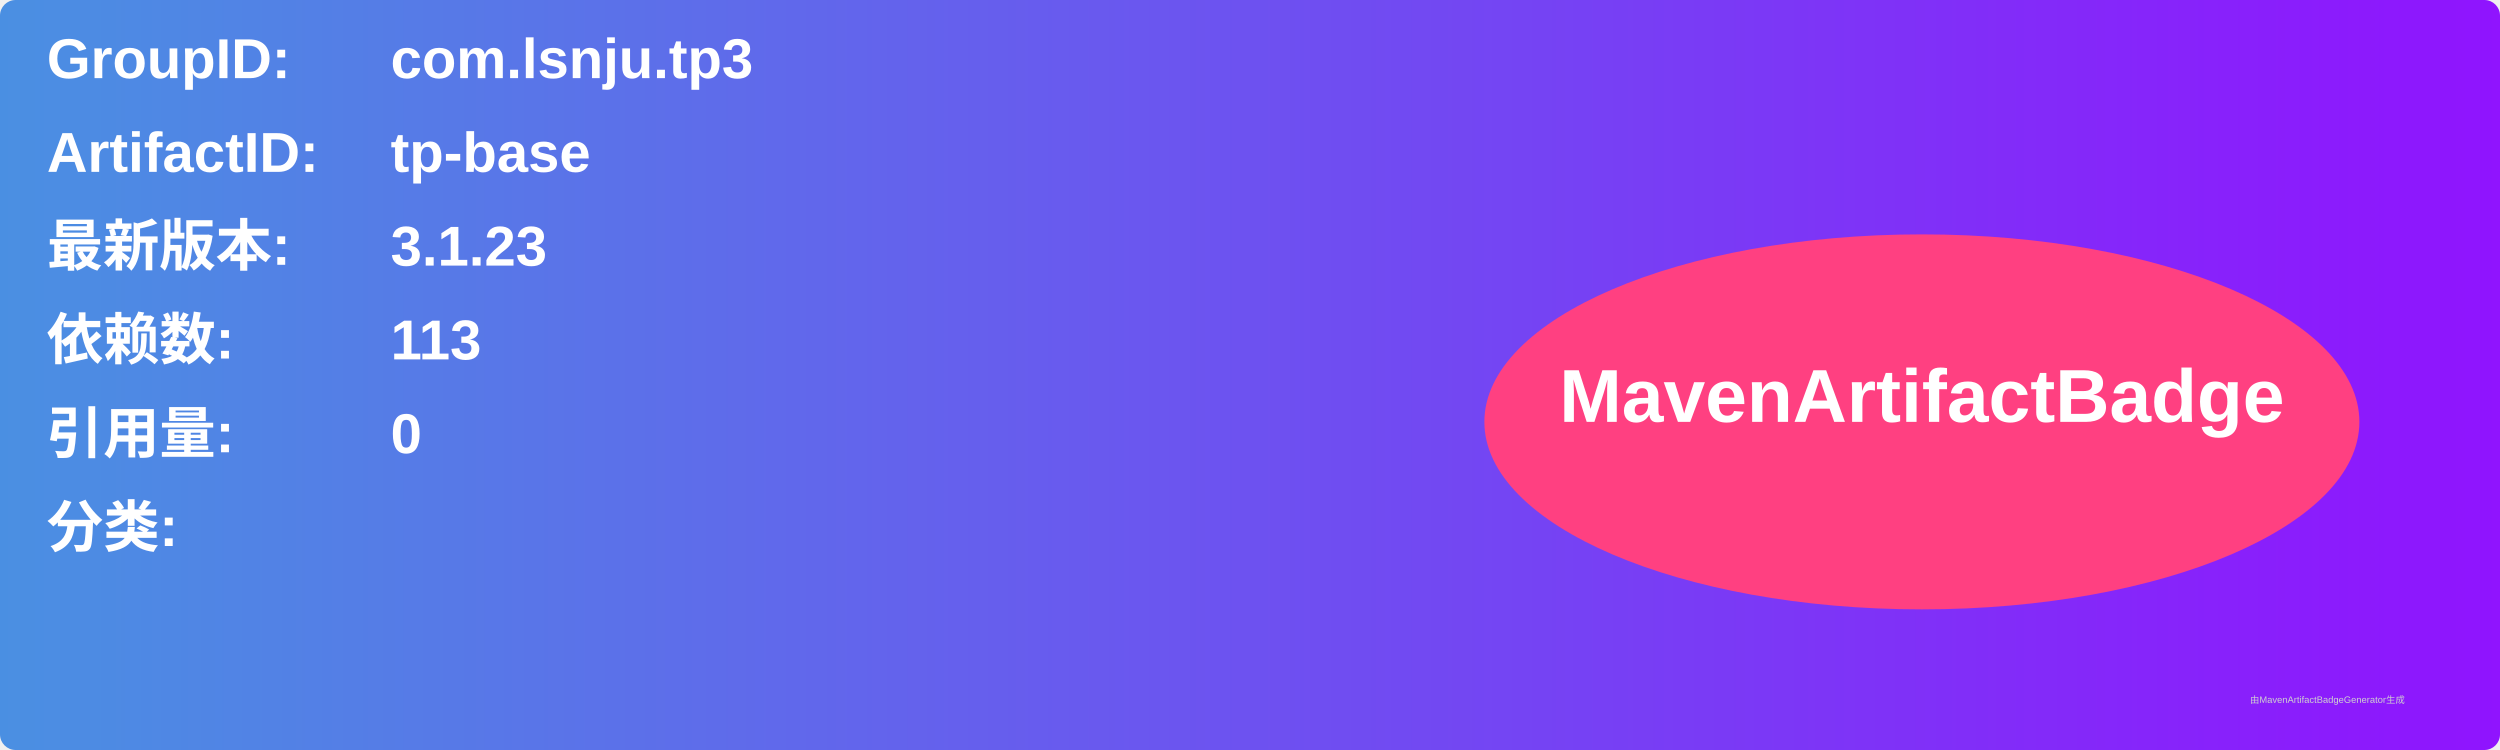
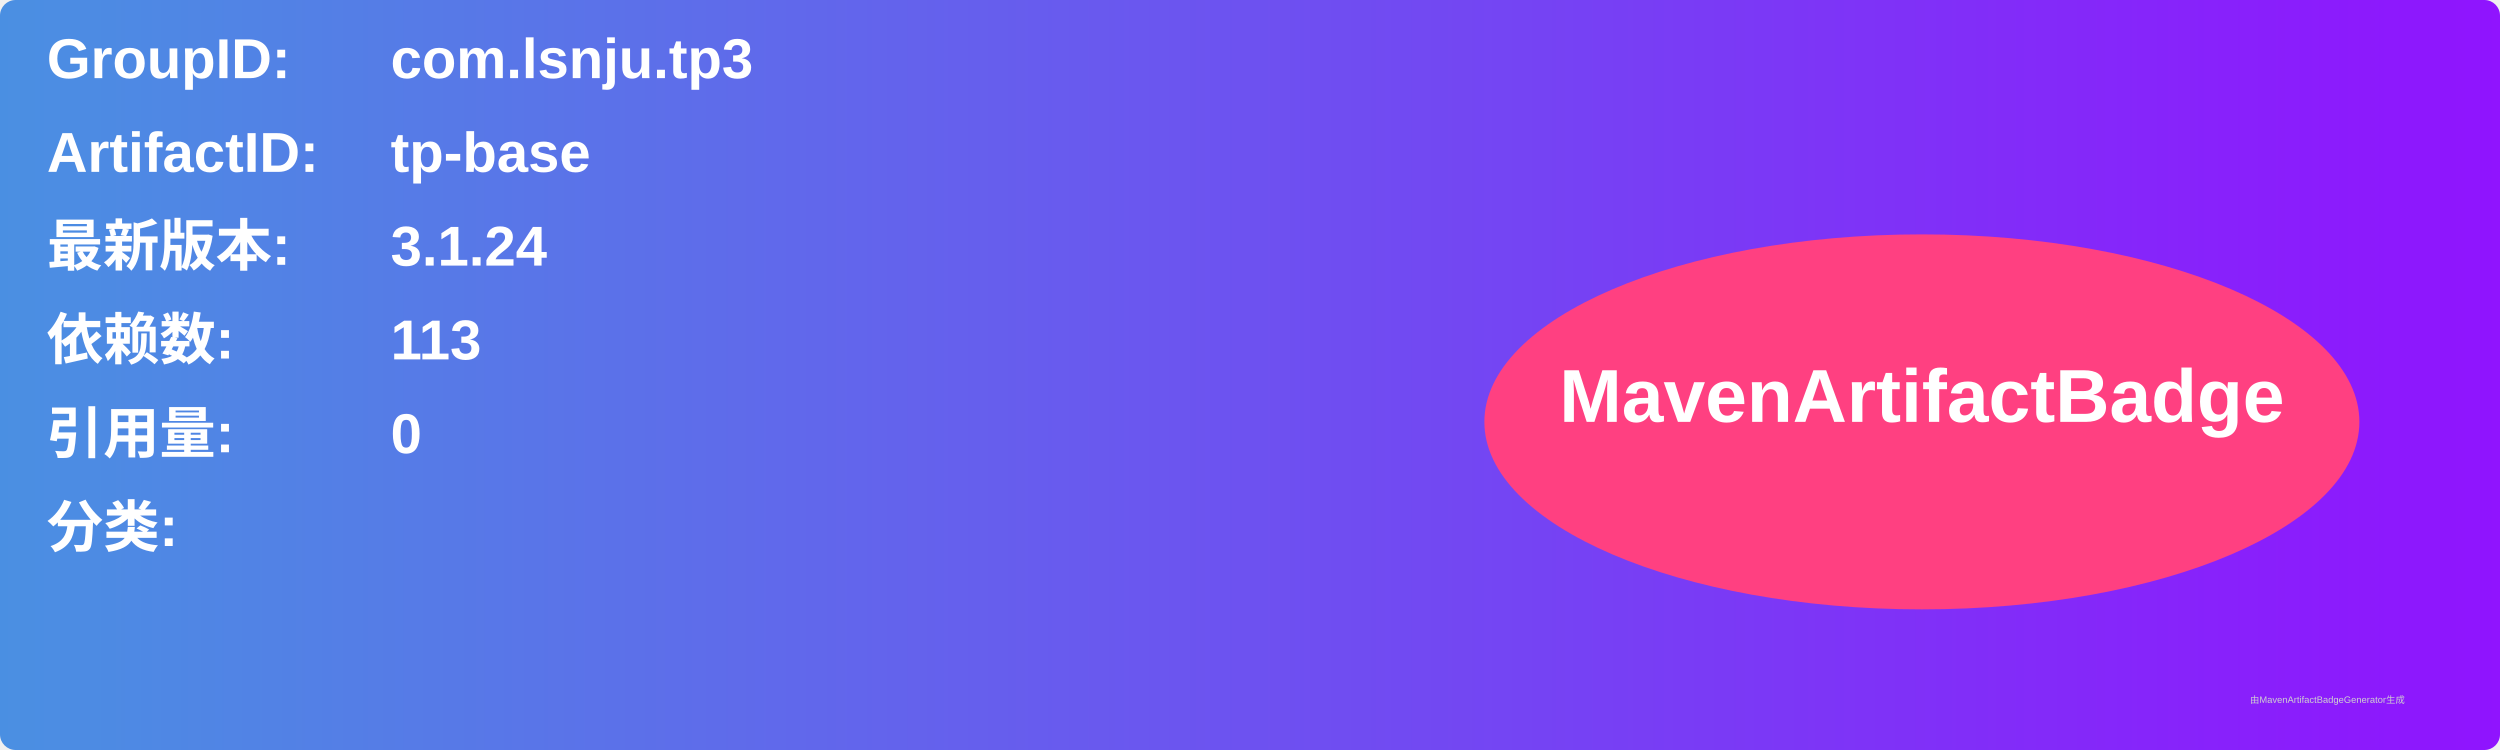
<svg xmlns="http://www.w3.org/2000/svg" width="800" height="240" viewBox="0 0 800 240">
  <linearGradient id="grad" x1="0%" y1="0%" x2="100%" y2="0%">
    <stop offset="0%" stop-color="#4a90e2" />
    <stop offset="100%" stop-color="#9013fe" />
  </linearGradient>
  <rect width="100%" height="100%" rx="5" ry="5" fill="url(#grad)" />
  <g transform="translate(15, 15)">
    <text x="0" y="10" font-family="Arial" font-size="18" fill="white" font-weight="bold" width="260">GroupID:</text>
    <text x="110" y="10" font-family="Arial" font-size="18" fill="white" font-weight="bold" width="460">com.lsnju.tp3</text>
    <text x="0" y="40" font-family="Arial" font-size="18" fill="white" font-weight="bold" width="260">ArtifactID:</text>
    <text x="110" y="40" font-family="Arial" font-size="18" fill="white" font-weight="bold" width="460">tp-base</text>
    <text x="0" y="70" font-family="Arial" font-size="18" fill="white" font-weight="bold">最新版本:</text>
    <text x="110" y="70" font-family="Arial" font-size="18" fill="white" font-weight="bold">
-       <tspan font-weight="bold">3.1.23</tspan>
+       <tspan font-weight="bold">3.1.24</tspan>
    </text>
    <text x="0" y="100" font-family="Arial" font-size="18" fill="white" font-weight="bold">依赖数: </text>
    <text x="110" y="100" font-family="Arial" font-size="18" fill="white">
      <tspan font-weight="bold">113</tspan>
    </text>
    <text x="0" y="130" font-family="Arial" font-size="18" fill="white" font-weight="bold">引用量: </text>
    <text x="110" y="130" font-family="Arial" font-size="18" fill="white">
      <tspan font-weight="bold">0</tspan>
    </text>
    <text x="0" y="160" font-family="Arial" font-size="18" fill="white" font-weight="bold">分类:</text>
    <text x="10" y="190" font-family="Arial" font-size="10" fill="white">
      <tspan font-weight="bold" />
    </text>
    <ellipse cx="600" cy="120" rx="140" ry="60" fill="#ff4081" />
    <text x="600" y="120" text-anchor="middle" font-family="Arial" font-size="24" fill="white" font-weight="bold">MavenArtifactBadge</text>
  </g>
  <text x="720" y="225" font-family="Arial" font-size="3" fill="#d0d0d0">由MavenArtifactBadgeGenerator生成</text>
</svg>
